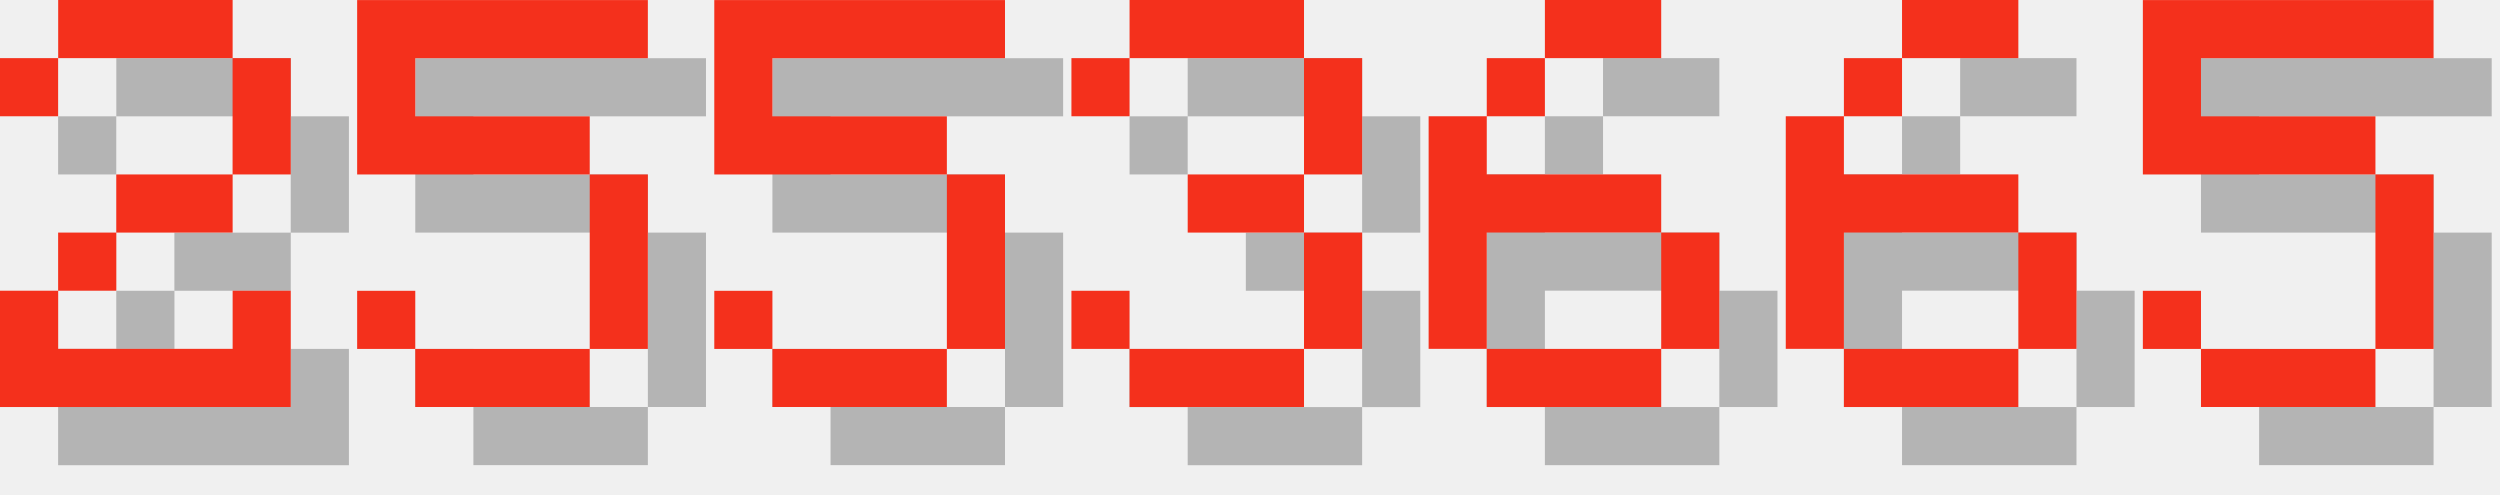
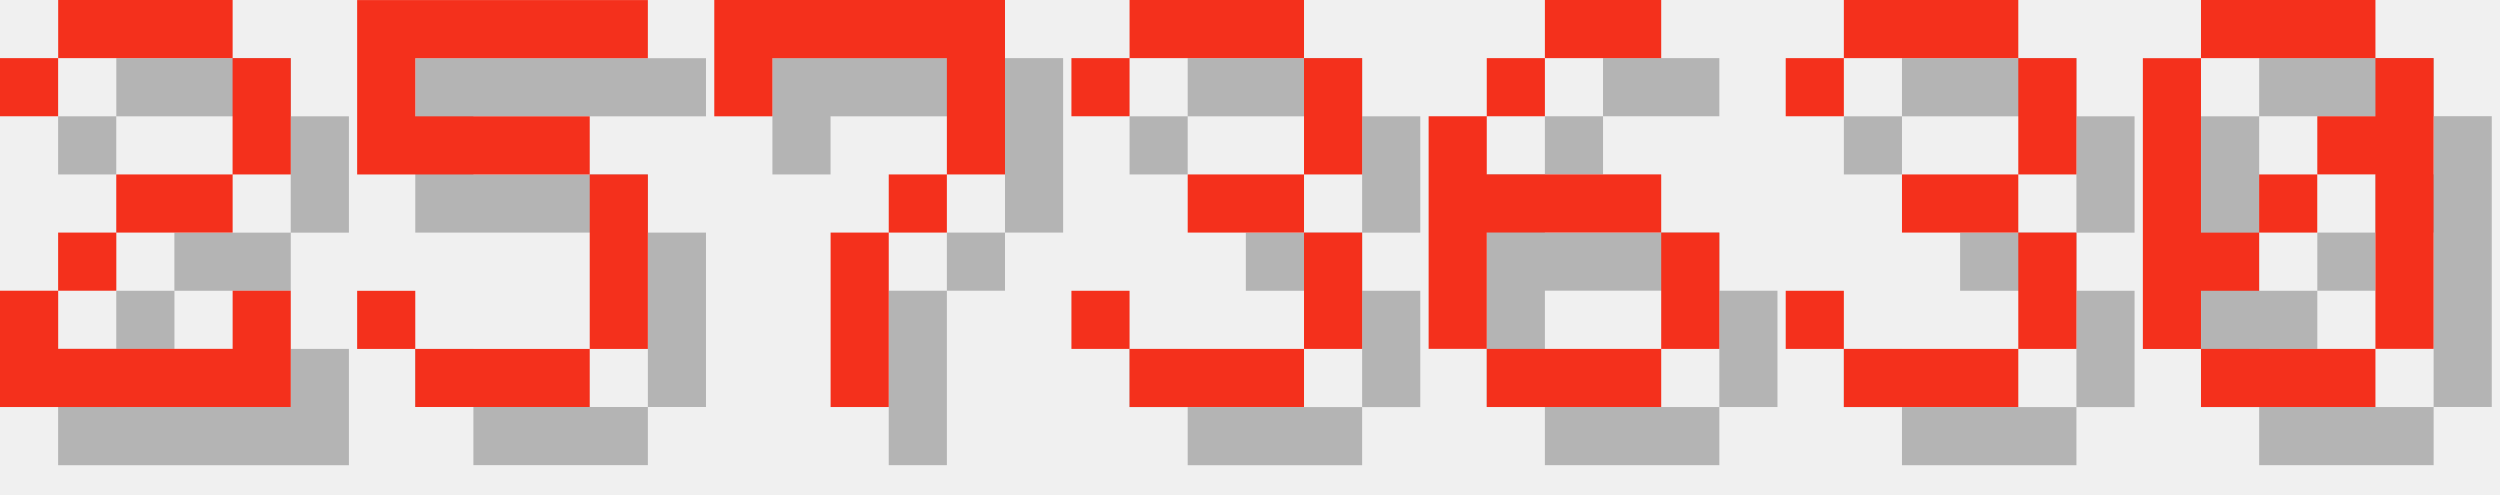
<svg xmlns="http://www.w3.org/2000/svg" version="1.1" width="182.0" height="36">
  <style>
        .text-foreground {
            fill: #F4301C;
        }
        .text-shadow {
            fill: #000000;
            fill-opacity: 0.25;
        }
    </style>
  <g class="digit" id="digit_2" transform="translate(0.0, 0), scale(4)">
    <path id="digit_2_shadow" class="text-shadow" d="m1.058 2.117v1.058h1.058v-1.058h3.175v2.117h-2.117v1.058h-1.058v1.058h-1.058v2.117h5.292v-2.117h-1.058v1.058h-3.175v-1.058h1.058v-1.058h2.117v-1.058h1.058v-2.117h-1.058v-1.058h-3.175v1.058h-1.058z" fill-opacity=".5" style="paint-order:stroke fill markers" />
    <path id="digit_2_fg" class="text-foreground" d="m0 1.058v1.058h1.058v-1.058h3.175v2.117h-2.117v1.058h-1.058v1.058h-1.058v2.117h5.292v-2.117h-1.058v1.058h-3.175v-1.058h1.058v-1.058h2.117v-1.058h1.058v-2.117h-1.058v-1.058h-3.175v1.058h-1.058z" fill="#fff" style="paint-order:stroke fill markers" />
  </g>
  <g class="digit" id="digit_5" transform="translate(26.0, 0), scale(4)">
    <path id="digit_5_shadow" class="text-shadow" d="m1.058 1.058v3.175h4.233v3.175h-3.175v-1.058h-1.058v1.058h1.058v1.058h3.175v-1.058h1.058v-3.175h-1.058v-1.058h-3.175v-1.058h4.233v-1.058h-5.292z" fill-opacity=".5" style="paint-order:stroke fill markers" />
    <path id="digit_5_fg" class="text-foreground" d="m0 0v3.175h4.233v3.175h-3.175v-1.058h-1.058v1.058h1.058v1.058h3.175v-1.058h1.058v-3.175h-1.058v-1.058h-3.175v-1.058h4.233v-1.058h-5.292z" fill="#fff" style="paint-order:stroke fill markers" />
  </g>
-   <g class="digit" id="digit_5" transform="translate(52.0, 0), scale(4)">
-     <path id="digit_5_shadow" class="text-shadow" d="m1.058 1.058v3.175h4.233v3.175h-3.175v-1.058h-1.058v1.058h1.058v1.058h3.175v-1.058h1.058v-3.175h-1.058v-1.058h-3.175v-1.058h4.233v-1.058h-5.292z" fill-opacity=".5" style="paint-order:stroke fill markers" />
-     <path id="digit_5_fg" class="text-foreground" d="m0 0v3.175h4.233v3.175h-3.175v-1.058h-1.058v1.058h1.058v1.058h3.175v-1.058h1.058v-3.175h-1.058v-1.058h-3.175v-1.058h4.233v-1.058h-5.292z" fill="#fff" style="paint-order:stroke fill markers" />
+   <g class="digit" id="digit_7" transform="translate(52.0, 0), scale(4)">
+     <path id="digit_7_shadow" class="text-shadow" d="m1.058 1.058 2e-6 2.117h1.058v-1.058h3.175v1.058l2e-7 1.058h-1.058v1.058h-1.058l4e-7 3.175 1.058 1e-7v-3.175h1.058v-1.058h1.058l5e-7 -1.058v-2.117z" fill-opacity=".5" style="paint-order:stroke fill markers" />
+     <path id="digit_7_fg" class="text-foreground" d="m0 0 2e-6 2.117h1.058v-1.058h3.175v1.058l2e-7 1.058h-1.058v1.058h-1.058l4e-7 3.175 1.058 1e-7v-3.175h1.058v-1.058h1.058l5e-7 -1.058v-2.117z" fill="#fff" style="paint-order:stroke fill markers" />
  </g>
  <g class="digit" id="digit_3" transform="translate(78.0, 0), scale(4)">
    <path id="digit_3_shadow" class="text-shadow" d="m1.058 2.117v1.058h1.058v-1.058h3.175v2.117h-2.117v1.058h2.117v2.117h-3.175v-1.058h-1.058v1.058h1.058v1.058h3.175v-1.058h1.058v-2.117h-1.058v-1.058h1.058v-2.117h-1.058v-1.058h-3.175v1.058h-1.058z" fill-opacity=".5" style="paint-order:stroke fill markers" />
    <path id="digit_3_fg" class="text-foreground" d="m0 1.058v1.058h1.058v-1.058h3.175v2.117h-2.117v1.058h2.117v2.117h-3.175v-1.058h-1.058v1.058h1.058v1.058h3.175v-1.058h1.058v-2.117h-1.058v-1.058h1.058v-2.117h-1.058v-1.058h-3.175v1.058h-1.058z" fill="#fff" style="paint-order:stroke fill markers" />
  </g>
  <g class="digit" id="digit_6" transform="translate(104.0, 0), scale(4)">
    <path id="digit_6_shadow" class="text-shadow" d="m3.175 1.058v1.058h2.117v-1.058h-2.117zm0 1.058h-1.058v1.058h1.058v-1.058zm-1.058 1.058h-1.058v4.233h1.058v-2.117h3.175v-1.058h-3.175v-1.058zm3.175 2.117v2.117h1.058v-2.117h-1.058zm0 2.117h-3.175v1.058h3.175v-1.058z" fill-opacity=".5" style="paint-order:stroke fill markers" />
    <path id="digit_6_fg" class="text-foreground" d="m2.117 0v1.058h2.117v-1.058h-2.117zm0 1.058h-1.058v1.058h1.058v-1.058zm-1.058 1.058h-1.058v4.233h1.058v-2.117h3.175v-1.058h-3.175v-1.058zm3.175 2.117v2.117h1.058v-2.117h-1.058zm0 2.117h-3.175v1.058h3.175v-1.058z" fill="#fff" style="paint-order:stroke fill markers" />
  </g>
-   <g class="digit" id="digit_6" transform="translate(130.0, 0), scale(4)">
-     <path id="digit_6_shadow" class="text-shadow" d="m3.175 1.058v1.058h2.117v-1.058h-2.117zm0 1.058h-1.058v1.058h1.058v-1.058zm-1.058 1.058h-1.058v4.233h1.058v-2.117h3.175v-1.058h-3.175v-1.058zm3.175 2.117v2.117h1.058v-2.117h-1.058zm0 2.117h-3.175v1.058h3.175v-1.058z" fill-opacity=".5" style="paint-order:stroke fill markers" />
-     <path id="digit_6_fg" class="text-foreground" d="m2.117 0v1.058h2.117v-1.058h-2.117zm0 1.058h-1.058v1.058h1.058v-1.058zm-1.058 1.058h-1.058v4.233h1.058v-2.117h3.175v-1.058h-3.175v-1.058zm3.175 2.117v2.117h1.058v-2.117h-1.058zm0 2.117h-3.175v1.058h3.175v-1.058z" fill="#fff" style="paint-order:stroke fill markers" />
+   <g class="digit" id="digit_3" transform="translate(130.0, 0), scale(4)">
+     <path id="digit_3_shadow" class="text-shadow" d="m1.058 2.117v1.058h1.058v-1.058h3.175v2.117h-2.117v1.058h2.117v2.117h-3.175v-1.058h-1.058v1.058h1.058v1.058h3.175v-1.058h1.058v-2.117h-1.058v-1.058h1.058v-2.117h-1.058v-1.058h-3.175v1.058h-1.058z" fill-opacity=".5" style="paint-order:stroke fill markers" />
+     <path id="digit_3_fg" class="text-foreground" d="m0 1.058v1.058h1.058v-1.058h3.175v2.117h-2.117v1.058h2.117v2.117h-3.175v-1.058h-1.058v1.058h1.058v1.058h3.175v-1.058h1.058v-2.117h-1.058v-1.058h1.058v-2.117h-1.058v-1.058h-3.175v1.058h-1.058z" fill="#fff" style="paint-order:stroke fill markers" />
  </g>
-   <g class="digit" id="digit_5" transform="translate(156.0, 0), scale(4)">
-     <path id="digit_5_shadow" class="text-shadow" d="m1.058 1.058v3.175h4.233v3.175h-3.175v-1.058h-1.058v1.058h1.058v1.058h3.175v-1.058h1.058v-3.175h-1.058v-1.058h-3.175v-1.058h4.233v-1.058h-5.292z" fill-opacity=".5" style="paint-order:stroke fill markers" />
-     <path id="digit_5_fg" class="text-foreground" d="m0 0v3.175h4.233v3.175h-3.175v-1.058h-1.058v1.058h1.058v1.058h3.175v-1.058h1.058v-3.175h-1.058v-1.058h-3.175v-1.058h4.233v-1.058h-5.292z" fill="#fff" style="paint-order:stroke fill markers" />
+   <g class="digit" id="digit_0" transform="translate(156.0, 0), scale(4)">
+     <path id="digit_0_shadow" class="text-shadow" d="m2.117 1.058v1.058h3.175v-1.058h-3.175zm3.175 1.058v1.058h-1.058v1.058h1.058v3.175h1.058v-5.292h-1.058zm0 5.292h-3.175v1.058h3.175v-1.058zm-3.175 0v-1.058h1.058v-1.058h-1.058v-3.175h-1.058v5.292h1.058zm1.058-2.117h1.058v-1.058h-1.058v1.058z" fill-opacity=".5" style="paint-order:stroke fill markers" />
+     <path id="digit_0_fg" class="text-foreground" d="m1.058 0v1.058h3.175v-1.058h-3.175zm3.175 1.058v1.058h-1.058v1.058h1.058v3.175h1.058v-5.292h-1.058zm0 5.292h-3.175v1.058h3.175v-1.058zm-3.175 0v-1.058h1.058v-1.058h-1.058v-3.175h-1.058v5.292h1.058zm1.058-2.117h1.058v-1.058h-1.058v1.058z" fill="#fff" style="paint-order:stroke fill markers" />
  </g>
</svg>
